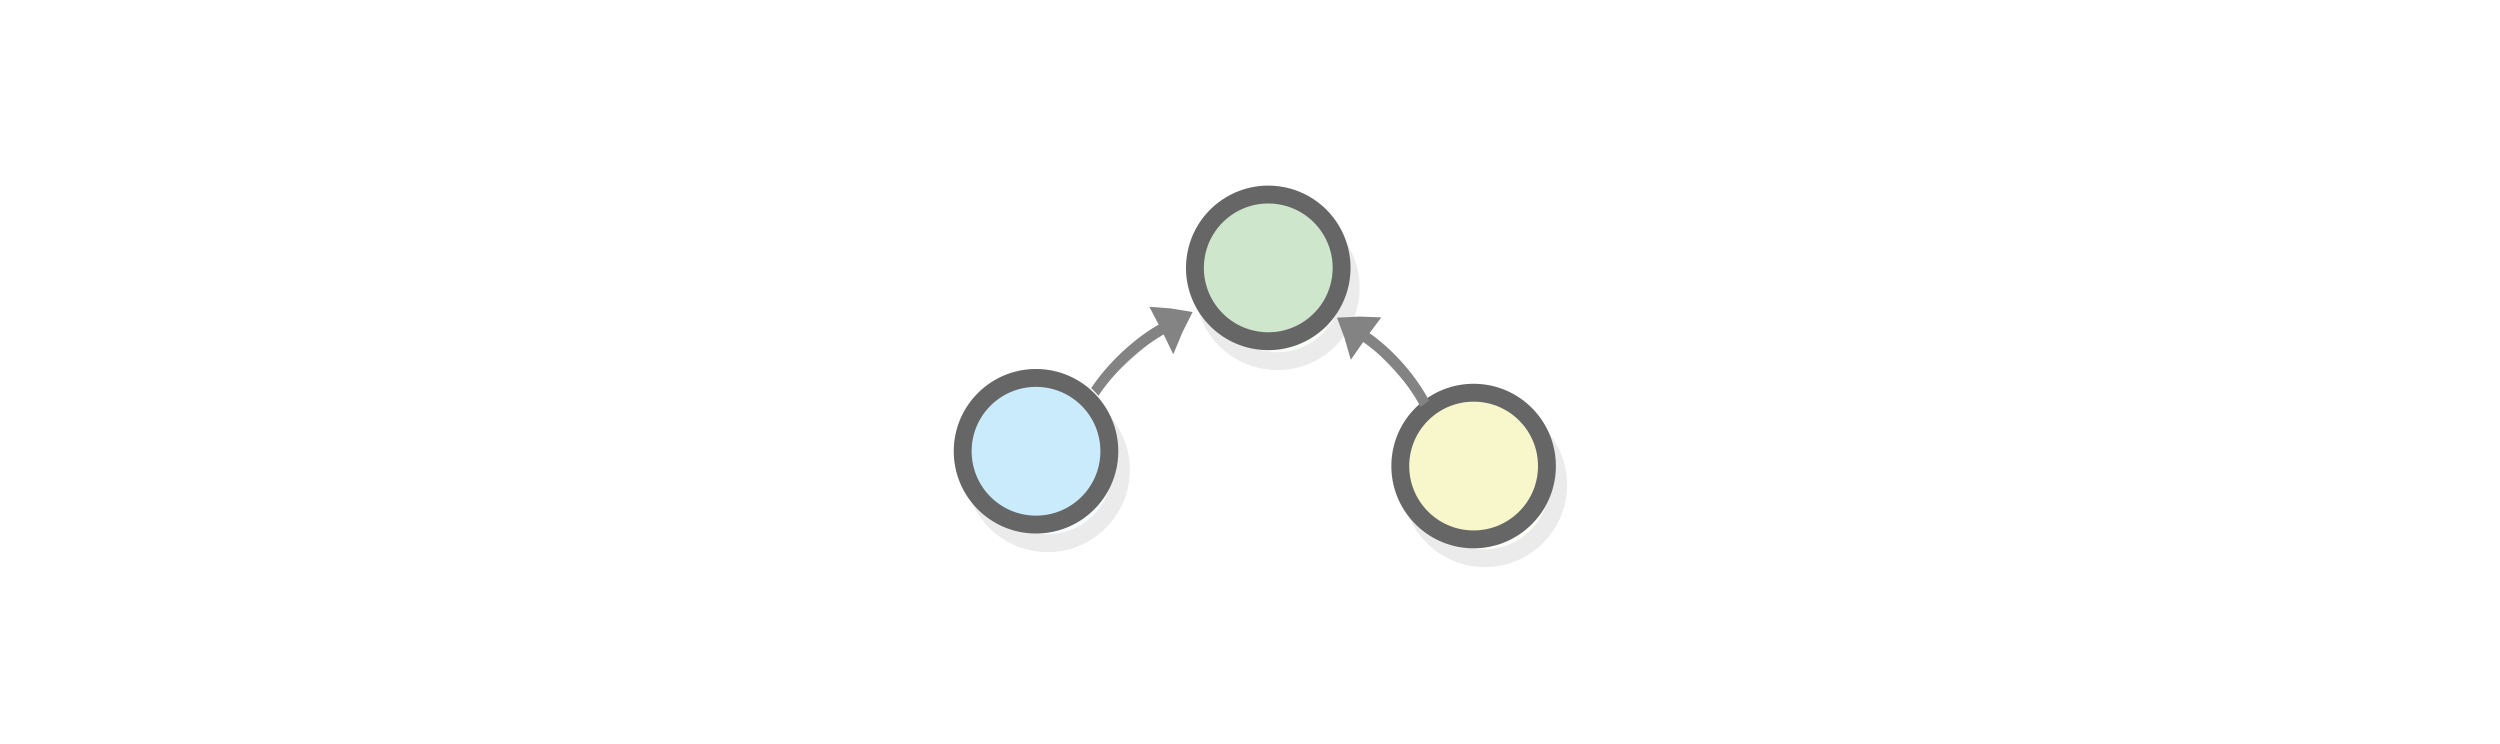
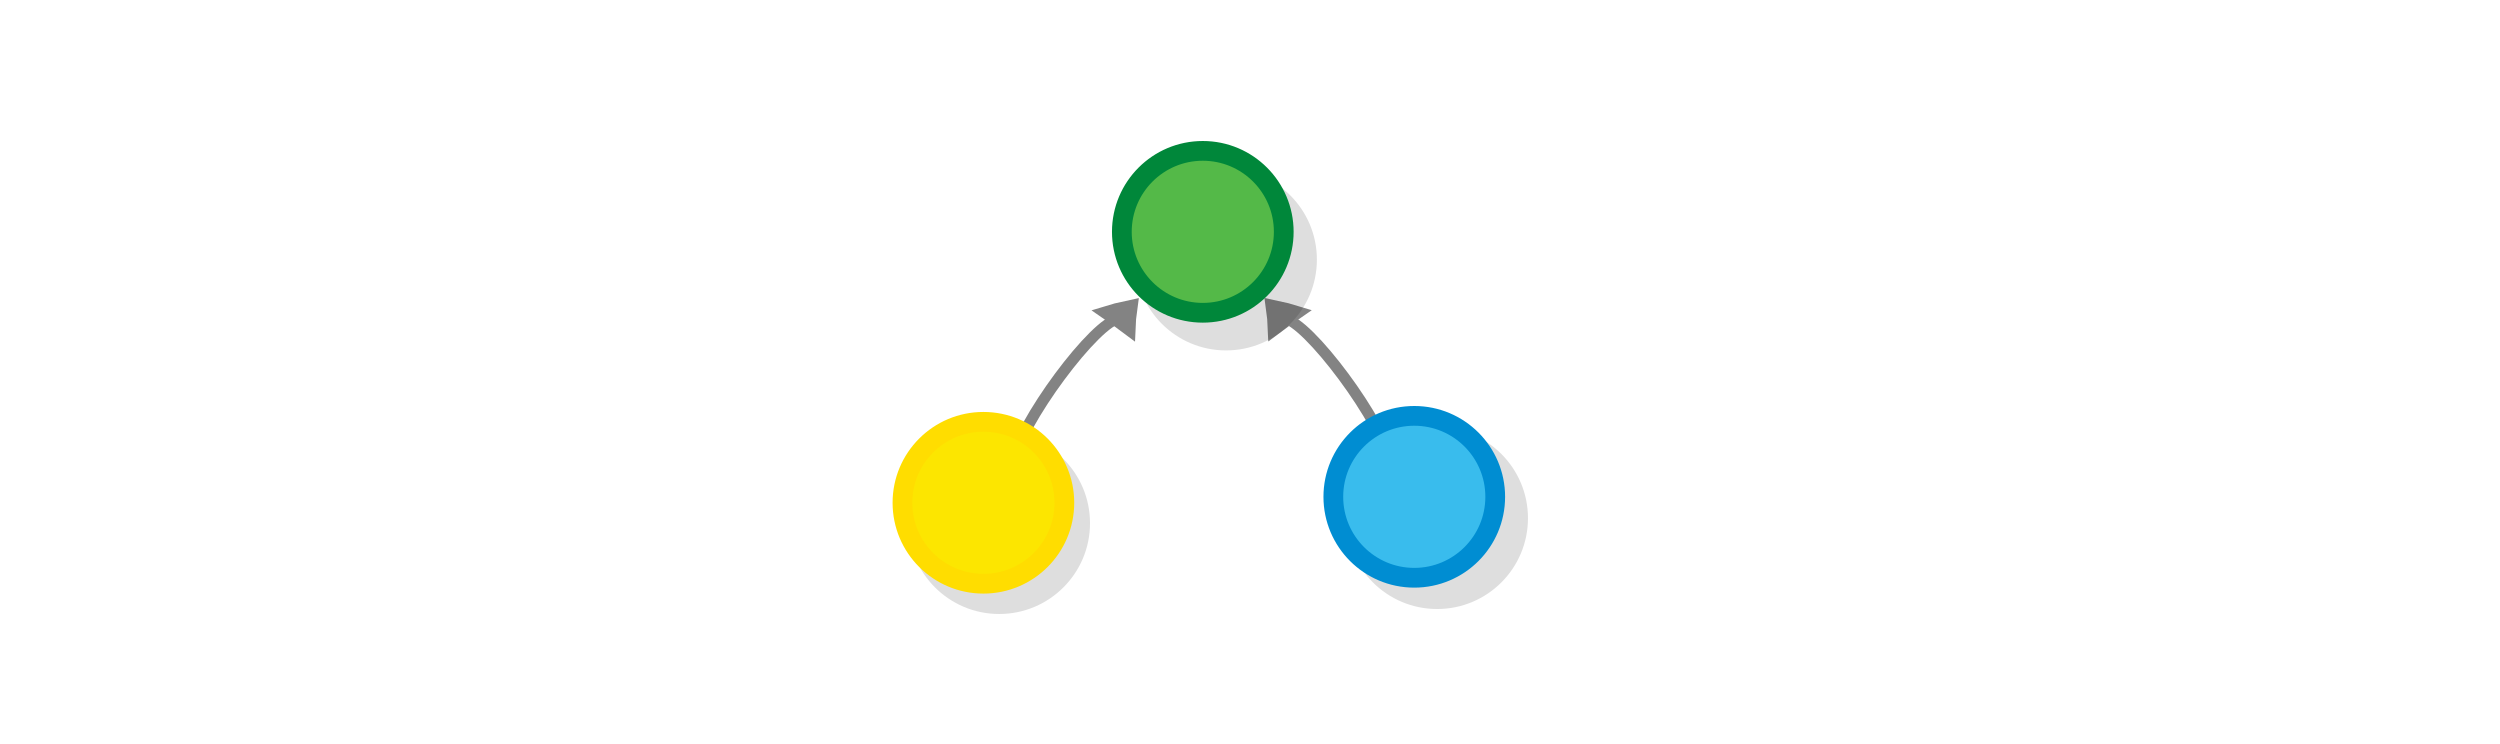
<svg xmlns="http://www.w3.org/2000/svg" viewBox="0 0 595.3 177" version="1.1" id="svg3397">
  <defs id="defs3401" />
  <g id="g2760-8" transform="translate(392.1839,2.49284)">
    <g id="g2760-0" transform="matrix(0.5806527,0.5806527,-0.5806527,0.5806527,42.03677,-23.94394)">
-       <g id="g2760-9-8-7" transform="matrix(0.8643859,0,0,0.8643859,-183.2391,70.63299)">
-         <g id="g2749-4-6" style="fill:#cee7cc;fill-opacity:1;stroke:#666666" transform="rotate(-37.32803,183.1764,-58.62754)">
-           <circle cx="55.441" cy="90.581" r="24.6" id="circle3369-5-5" style="opacity:0.13;fill:#cee7cc;fill-opacity:1;stroke:#666666;stroke-width:6;stroke-miterlimit:10" />
-           <circle fill="#d71920" stroke="#be1e2d" cx="51.508" cy="84.367" r="24.6" id="circle3383-6-6" style="fill:#cee7cc;fill-opacity:1;stroke:#666666;stroke-width:6;stroke-miterlimit:10" />
-         </g>
+       <g style="display:inline;fill:#dddddd;stroke:#838383;stroke-width:6.389;stroke-miterlimit:10" id="g1482-7-0-4-3" transform="matrix(-0.05440548,-0.2620393,0.3619876,-0.09446494,-125.4268,328.9055)">
+         <path style="stroke-width:35.526" id="path1478-7-9-0-6" transform="matrix(0.4768,-0.02932,0.03214,0.42867,147.58,197.367)" d="m 315.1,101.79 c 10.682,-4.135 21.77,-7.738 33.127,-11.074 -8.518,-8.139 -17.577,-16.01 -27.178,-23.616 -2.04,12.119 -3.103,21.663 -5.949,34.69 z" />
+         <path style="fill:none;stroke-width:10.649;paint-order:markers fill stroke" id="path1480-1-3-31-0" d="M 96.459,77.578 C 147.55,60.645 303.771,69.059 317.498,86.173" transform="matrix(0.89574,0,0,0.81736,18.384,154.236)" />
      </g>
-       <g id="g2749-7-7" style="fill:#f8f7cb;fill-opacity:1;stroke:#666666" transform="matrix(0.6260046,-0.5960546,0.5960546,0.6260046,-40.248,163.6679)">
-         <circle cx="55.441" cy="90.581" r="24.6" id="circle3369-7-4" style="opacity:0.13;fill:#f8f7cb;fill-opacity:1;stroke:#666666;stroke-width:6;stroke-miterlimit:10" />
-         <circle fill="#d71920" stroke="#be1e2d" cx="51.508" cy="84.367" r="24.6" id="circle3383-4-5" style="fill:#f8f7cb;fill-opacity:1;stroke:#666666;stroke-width:6;stroke-miterlimit:10" />
+       <g id="g5761" transform="matrix(0.6747124,-0.6747124,0.6747124,0.6747124,-273.2007,402.43)">
+         <circle cx="250.164" cy="90.603" r="24.6" id="circle3365" style="opacity:0.13;stroke:#000000;stroke-width:6;stroke-miterlimit:10" />
+         <circle cx="245.364" cy="84.403" r="24.6" id="circle3379" style="fill:#fce600;stroke:#ffdd00;stroke-width:6;stroke-miterlimit:10" />
      </g>
-       <g id="g2760-0-7" transform="matrix(0.8643859,0,0,0.8643859,-95.34074,198.8273)">
-         <g id="g2749-6-8" style="fill:#caebfc;fill-opacity:1;stroke:#666666" transform="rotate(-44.54511,52.72738,84.30643)">
-           <circle cx="55.441" cy="90.581" r="24.6" id="circle3369-33-3-6" style="opacity:0.13;fill:#caebfc;fill-opacity:1;stroke:#666666;stroke-width:6;stroke-miterlimit:10" />
-           <circle fill="#d71920" stroke="#be1e2d" cx="51.508" cy="84.367" r="24.6" id="circle3383-85-2-8" style="fill:#caebfc;fill-opacity:1;stroke:#666666;stroke-width:6;stroke-miterlimit:10" />
-         </g>
+       <g style="display:inline;fill:#dddddd;stroke:#838383;stroke-width:6.389;stroke-miterlimit:10" id="g1482-7-0-4-3-4" transform="matrix(-0.2620393,-0.05440548,-0.09446494,0.3619876,73.83882,129.5788)">
+         <path style="stroke-width:35.526" id="path1478-7-9-0-6-6" transform="matrix(0.4768,-0.02932,0.03214,0.42867,147.58,197.367)" d="m 315.1,101.79 c 10.682,-4.135 21.77,-7.738 33.127,-11.074 -8.518,-8.139 -17.577,-16.01 -27.178,-23.616 -2.04,12.119 -3.103,21.663 -5.949,34.69 z" />
+         <path style="fill:none;stroke-width:10.649;paint-order:markers fill stroke" id="path1480-1-3-31-0-4" d="M 96.459,77.578 C 147.55,60.645 303.771,69.059 317.498,86.173" transform="matrix(0.89574,0,0,0.81736,18.384,154.236)" />
      </g>
-       <g style="display:inline;fill:#dddddd;stroke:#838383;stroke-width:6.389;stroke-miterlimit:10" id="g1482-7-0-7-0-3" transform="matrix(-0.2579681,-6.3437123e-4,0.02501629,0.3596277,64.09359,101.3603)">
-         <path style="stroke-width:35.526" id="path1478-7-9-4-2-6" transform="matrix(0.4768,-0.02932,0.03214,0.42867,147.58,197.367)" d="m 315.1,101.79 c 10.682,-4.135 21.77,-7.738 33.127,-11.074 -8.518,-8.139 -17.577,-16.01 -27.178,-23.616 -2.04,12.119 -3.103,21.663 -5.949,34.69 z" />
-         <path style="stroke-width:10.649;paint-order:markers fill stroke" id="path1480-1-3-3-4-7" transform="matrix(0.89574,0,0,0.81736,18.384,154.236)" d="m 197.036,89.49 c 39.237,-9.724 89.303,-9.828 120.462,-3.317" />
+       <g id="g4359" transform="matrix(0.6747124,-0.6747124,0.6747124,0.6747124,-186.5348,338.6916)">
+         <circle cx="271.8" cy="72.1" r="24.6" id="circle3367" style="opacity:0.13;stroke:#000000;stroke-width:6;stroke-miterlimit:10" />
+         <circle cx="264.848" cy="65.602" r="24.6" id="circle3381" style="fill:#39bced;stroke:#008dd2;stroke-width:6;stroke-miterlimit:10" />
      </g>
-       <g style="display:inline;fill:#dddddd;stroke:#838383;stroke-width:6.389;stroke-miterlimit:10" id="g1482-7-0-25-1-3-3" transform="matrix(0.02343329,-0.263895,0.3553815,0.08200231,-135.9727,281.0197)">
-         <path style="stroke-width:35.526" id="path1478-7-9-8-5-1-6" transform="matrix(0.4768,-0.02932,0.03214,0.42867,147.58,197.367)" d="m 315.1,101.79 c 10.682,-4.135 21.77,-7.738 33.127,-11.074 -8.518,-8.139 -17.577,-16.01 -27.178,-23.616 -2.04,12.119 -3.103,21.663 -5.949,34.69 z" />
-         <path style="stroke-width:10.649;paint-order:markers fill stroke" id="path1480-1-3-9-5-4-7" transform="matrix(0.89574,0,0,0.81736,18.384,154.236)" d="m 197.036,89.49 c 39.237,-9.724 89.303,-9.828 120.462,-3.317" />
+       <g id="g5765" transform="matrix(0.6747124,-0.6747124,0.6747124,0.6747124,-351.7549,366.9645)">
+         <circle cx="351.041" cy="94.998" r="24.6" id="circle3375" style="opacity:0.13;stroke:#000000;stroke-width:6;stroke-miterlimit:10" />
+         <circle cx="343.969" cy="86.557" r="24.6" id="circle3389" style="fill:#54b948;stroke:#00873a;stroke-width:6;stroke-miterlimit:10" />
      </g>
    </g>
  </g>
</svg>
